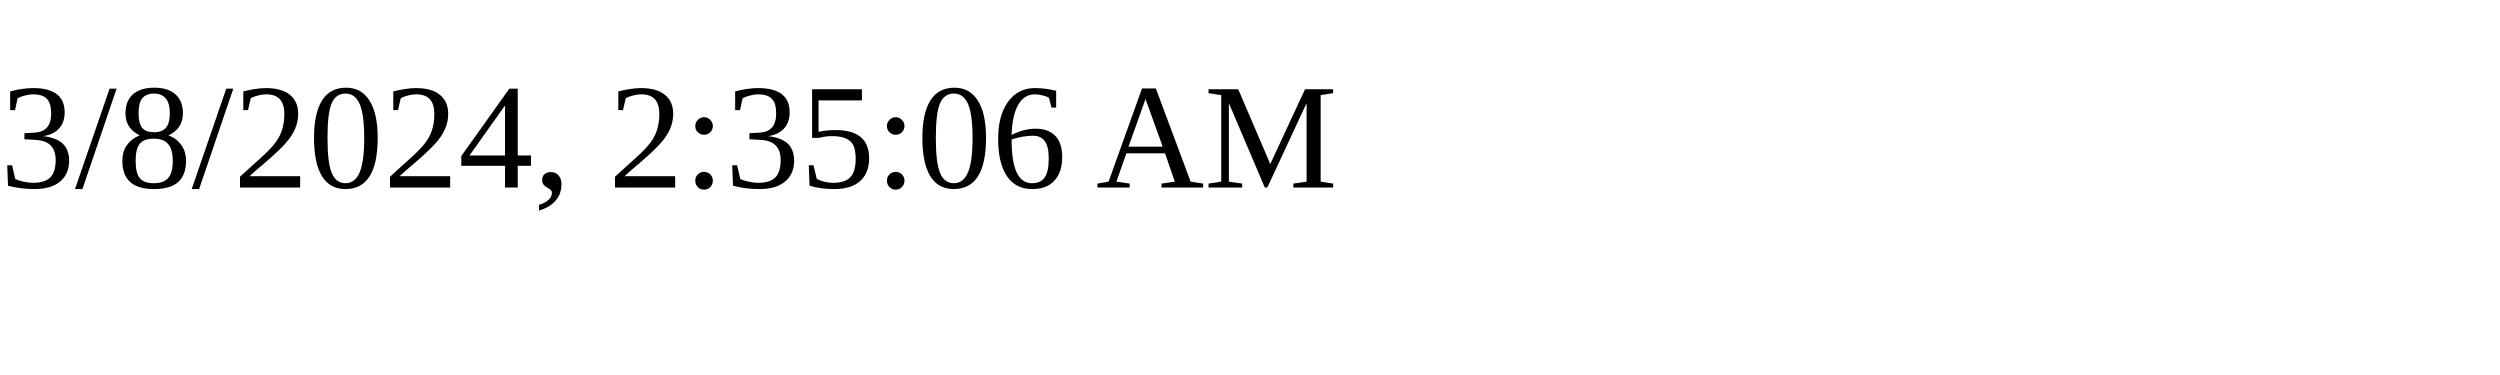
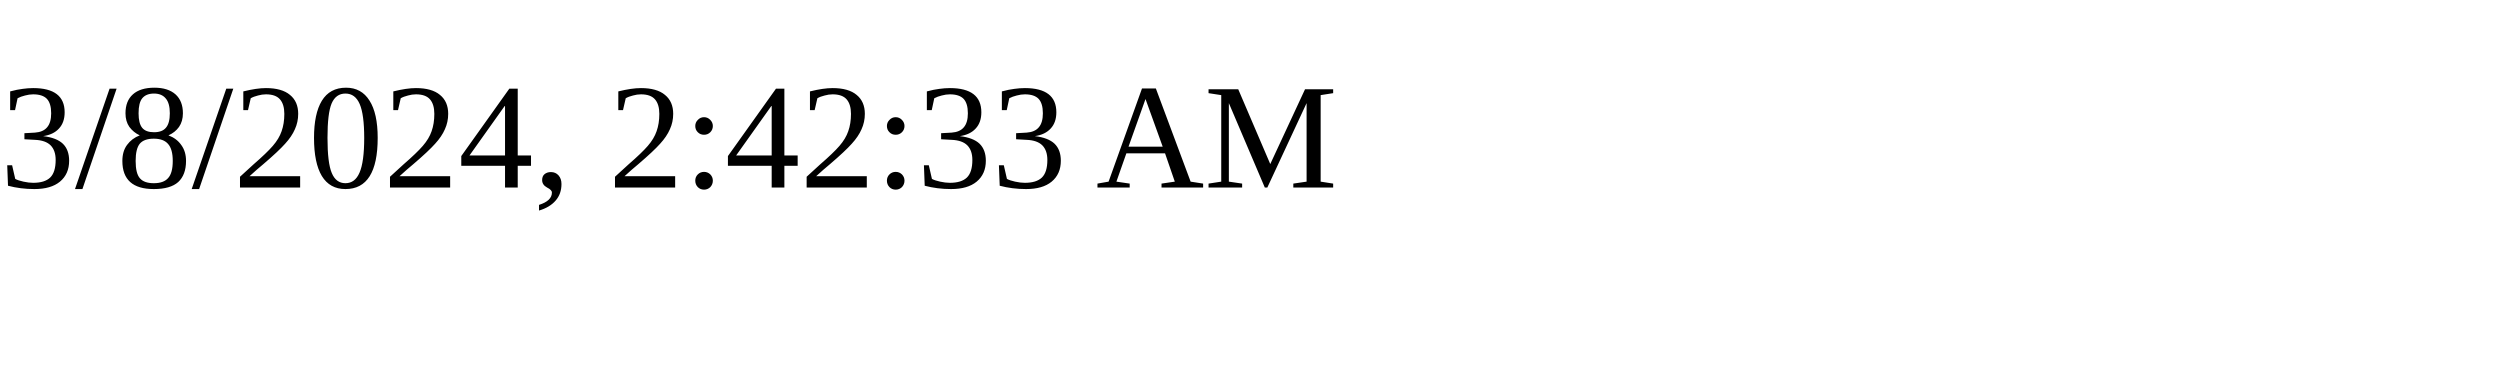
<svg xmlns="http://www.w3.org/2000/svg" height="30" width="200">
-   <text x="0" y="15">3/8/2024, 2:35:06 AM</text>
+   <text x="0" y="15">3/8/2024, 2:42:33 AM</text>
</svg>
